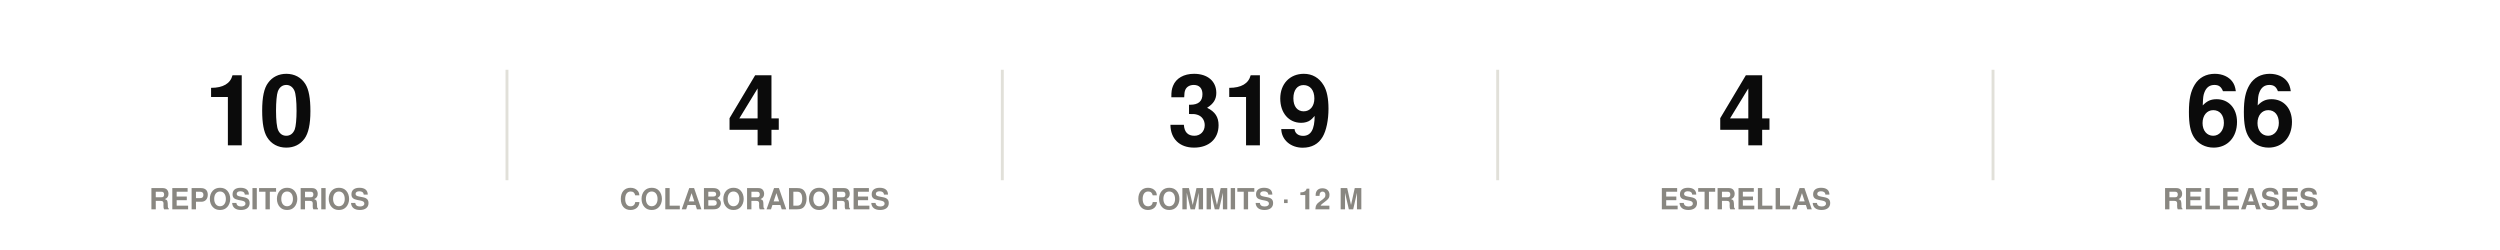
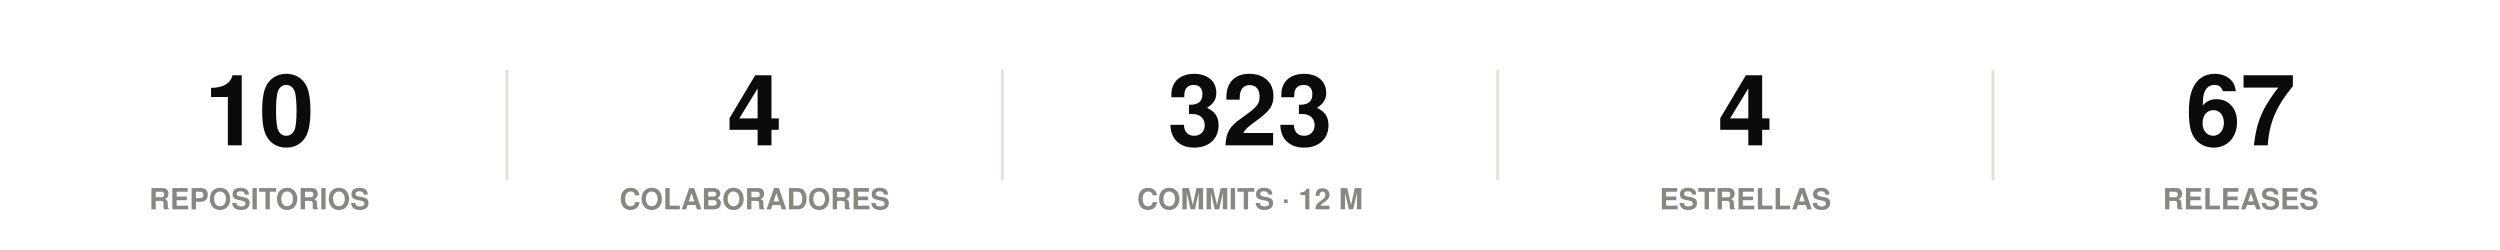
<svg xmlns="http://www.w3.org/2000/svg" width="860" height="86" viewBox="0 0 860 86" role="img">
  <rect width="860" height="86" fill="#ffffff" />
  <style>
@keyframes grow{from{transform:scaleX(0)}}
@keyframes rise{from{opacity:0;transform:translateY(9px)}}
@keyframes fade{from{opacity:0}}
@keyframes draw{to{stroke-dashoffset:0}}
.bar{transform-box:fill-box;transform-origin:left center;animation:grow .9s cubic-bezier(.22,1,.36,1) var(--d,0s) both}
.rise{animation:rise .7s cubic-bezier(.22,1,.36,1) var(--d,0s) both}
.fade{animation:fade .8s ease-out var(--d,0s) both}
.draw{animation:draw 1.7s ease-out .1s both}
@media (prefers-reduced-motion:reduce){
.bar,.rise,.fade,.draw{animation:none;transform:none;opacity:1;stroke-dashoffset:0}
}
</style>
  <g class="rise" style="--d:0.00s">
    <text x="89.2" y="50" font-family="-apple-system,BlinkMacSystemFont,'Segoe UI',Helvetica,Arial,sans-serif" font-size="34" font-weight="700" fill="#0b0b0b" text-anchor="middle">10</text>
    <text x="89.2" y="72" font-family="-apple-system,BlinkMacSystemFont,'Segoe UI',Helvetica,Arial,sans-serif" font-size="10" font-weight="600" fill="#898781" text-anchor="middle">REPOSITORIOS</text>
  </g>
  <line x1="174.4" y1="24" x2="174.4" y2="62" stroke="#e1e0d9" stroke-width="1" />
  <g class="rise" style="--d:0.07s">
    <text x="259.6" y="50" font-family="-apple-system,BlinkMacSystemFont,'Segoe UI',Helvetica,Arial,sans-serif" font-size="34" font-weight="700" fill="#0b0b0b" text-anchor="middle">4</text>
    <text x="259.6" y="72" font-family="-apple-system,BlinkMacSystemFont,'Segoe UI',Helvetica,Arial,sans-serif" font-size="10" font-weight="600" fill="#898781" text-anchor="middle">COLABORADORES</text>
  </g>
  <line x1="344.8" y1="24" x2="344.8" y2="62" stroke="#e1e0d9" stroke-width="1" />
  <g class="rise" style="--d:0.14s">
-     <text x="430" y="50" font-family="-apple-system,BlinkMacSystemFont,'Segoe UI',Helvetica,Arial,sans-serif" font-size="34" font-weight="700" fill="#0b0b0b" text-anchor="middle">319</text>
+     <text x="430" y="50" font-family="-apple-system,BlinkMacSystemFont,'Segoe UI',Helvetica,Arial,sans-serif" font-size="34" font-weight="700" fill="#0b0b0b" text-anchor="middle">323</text>
    <text x="430" y="72" font-family="-apple-system,BlinkMacSystemFont,'Segoe UI',Helvetica,Arial,sans-serif" font-size="10" font-weight="600" fill="#898781" text-anchor="middle">COMMITS · 12 M</text>
  </g>
  <line x1="515.2" y1="24" x2="515.2" y2="62" stroke="#e1e0d9" stroke-width="1" />
  <g class="rise" style="--d:0.21s">
    <text x="600.4" y="50" font-family="-apple-system,BlinkMacSystemFont,'Segoe UI',Helvetica,Arial,sans-serif" font-size="34" font-weight="700" fill="#0b0b0b" text-anchor="middle">4</text>
    <text x="600.4" y="72" font-family="-apple-system,BlinkMacSystemFont,'Segoe UI',Helvetica,Arial,sans-serif" font-size="10" font-weight="600" fill="#898781" text-anchor="middle">ESTRELLAS</text>
  </g>
  <line x1="685.6" y1="24" x2="685.6" y2="62" stroke="#e1e0d9" stroke-width="1" />
  <g class="rise" style="--d:0.28s">
-     <text x="770.8" y="50" font-family="-apple-system,BlinkMacSystemFont,'Segoe UI',Helvetica,Arial,sans-serif" font-size="34" font-weight="700" fill="#0b0b0b" text-anchor="middle">66</text>
+     <text x="770.8" y="50" font-family="-apple-system,BlinkMacSystemFont,'Segoe UI',Helvetica,Arial,sans-serif" font-size="34" font-weight="700" fill="#0b0b0b" text-anchor="middle">67</text>
    <text x="770.8" y="72" font-family="-apple-system,BlinkMacSystemFont,'Segoe UI',Helvetica,Arial,sans-serif" font-size="10" font-weight="600" fill="#898781" text-anchor="middle">RELEASES</text>
  </g>
</svg>
